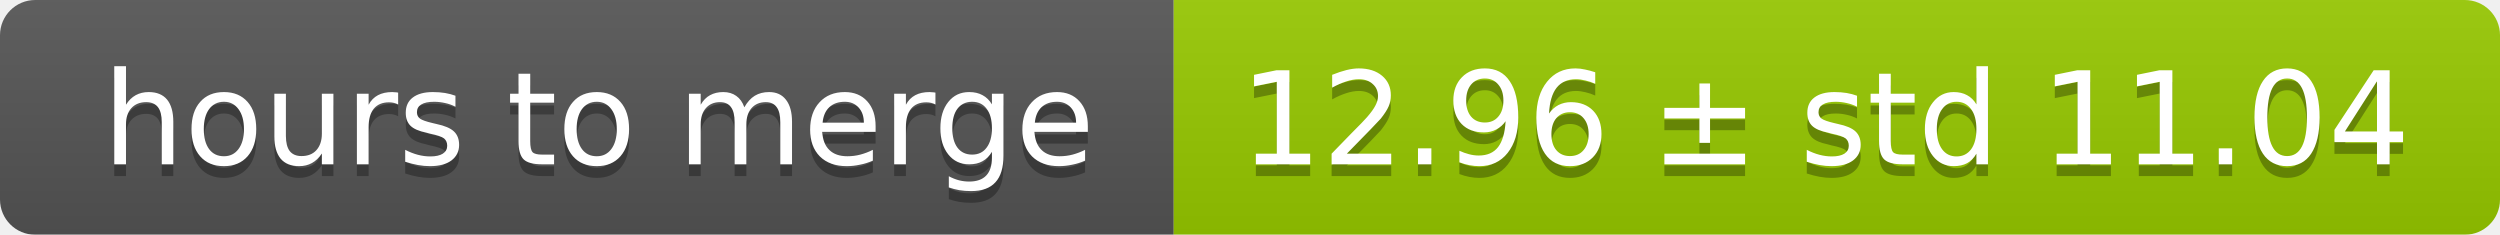
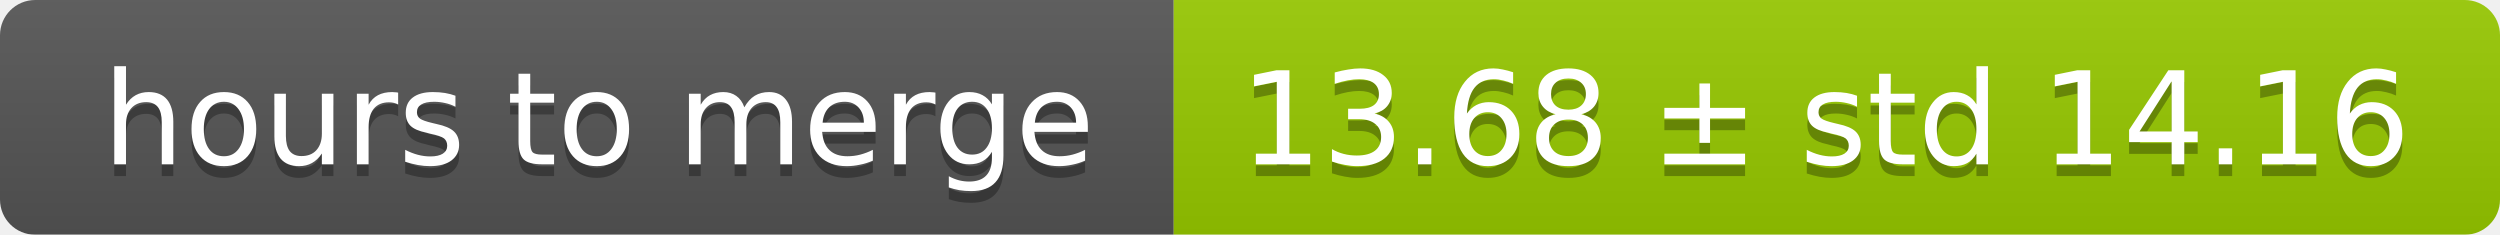
<svg xmlns="http://www.w3.org/2000/svg" width="213" height="20">
  <linearGradient id="smooth" x2="0" y2="100%">
    <stop offset="0" stop-color="#bbb" stop-opacity=".1" />
    <stop offset="1" stop-opacity=".1" />
  </linearGradient>
  <mask id="round">
    <rect width="213" height="20" rx="3" fill="#fff" />
  </mask>
  <g mask="url(#round)">
    <rect width="100" height="20" fill="#555" />
    <rect x="100" width="113" height="20" fill="#97ca00" />
    <rect width="213" height="20" fill="url(#smooth)" />
  </g>
  <g fill="#fff" text-anchor="middle" font-family="DejaVu Sans,Verdana,Geneva,sans-serif" font-size="11">
    <text x="51" y="15" fill="#010101" fill-opacity=".3">hours to merge</text>
    <text x="51" y="14">hours to merge</text>
-     <text x="155.5" y="15" fill="#010101" fill-opacity=".3">12.96 ± std 11.04</text>
-     <text x="155.5" y="14">12.96 ± std 11.04</text>
+     <text x="155.5" y="15" fill="#010101" fill-opacity=".3">13.68 ± std 14.16</text>
+     <text x="155.5" y="14">13.68 ± std 14.16</text>
  </g>
</svg>
